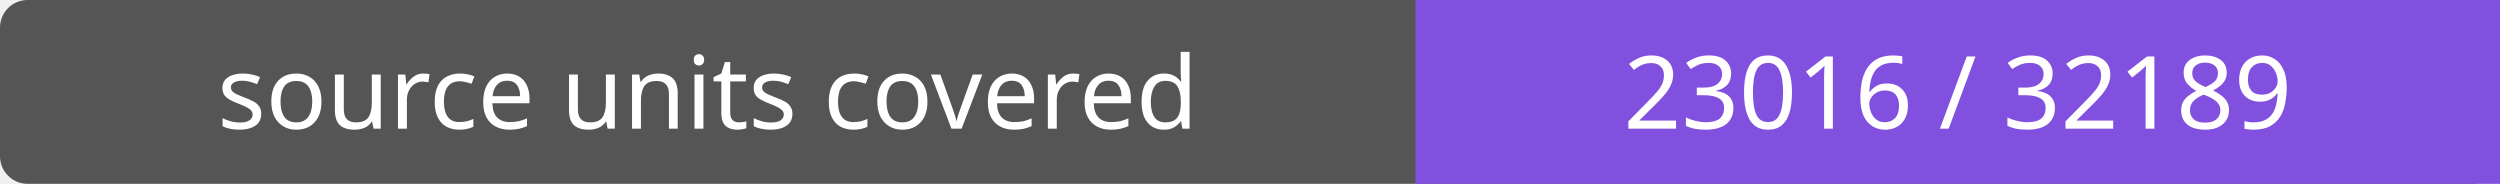
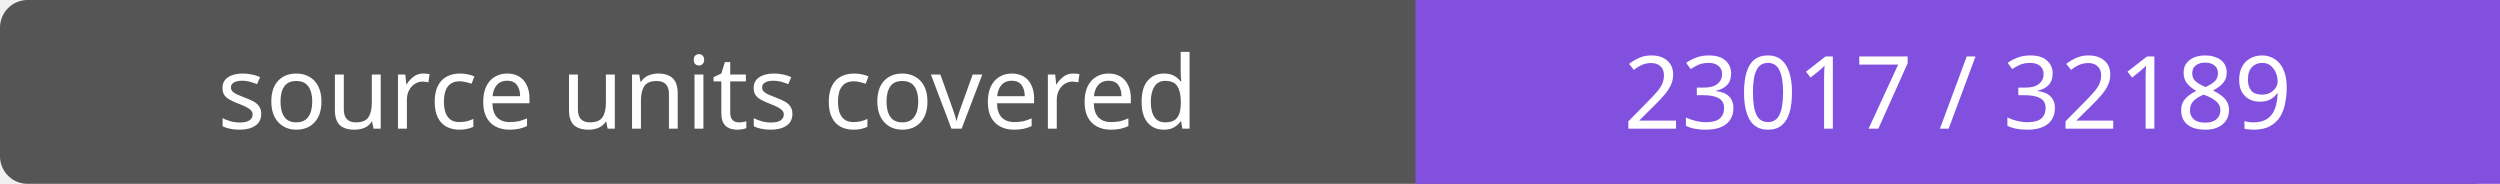
- <svg xmlns="http://www.w3.org/2000/svg" width="272" height="20" role="img" aria-label="source units covered: 23016 / 32189">
+ <svg xmlns="http://www.w3.org/2000/svg" width="272" height="20" role="img" aria-label="source units covered: 23017 / 32189">
  <rect width="272" height="20" rx="3" fill="#555" />
  <path fill="#8250df" d="M154 0h118v20H154z" />
  <g fill="#fff" text-anchor="middle" font-family="Verdana,sans-serif" font-size="11">
    <text x="77.0" y="14">source units covered</text>
-     <text x="213.0" y="14">23016 / 32189</text>
+     <text x="213.0" y="14">23017 / 32189</text>
  </g>
</svg>
